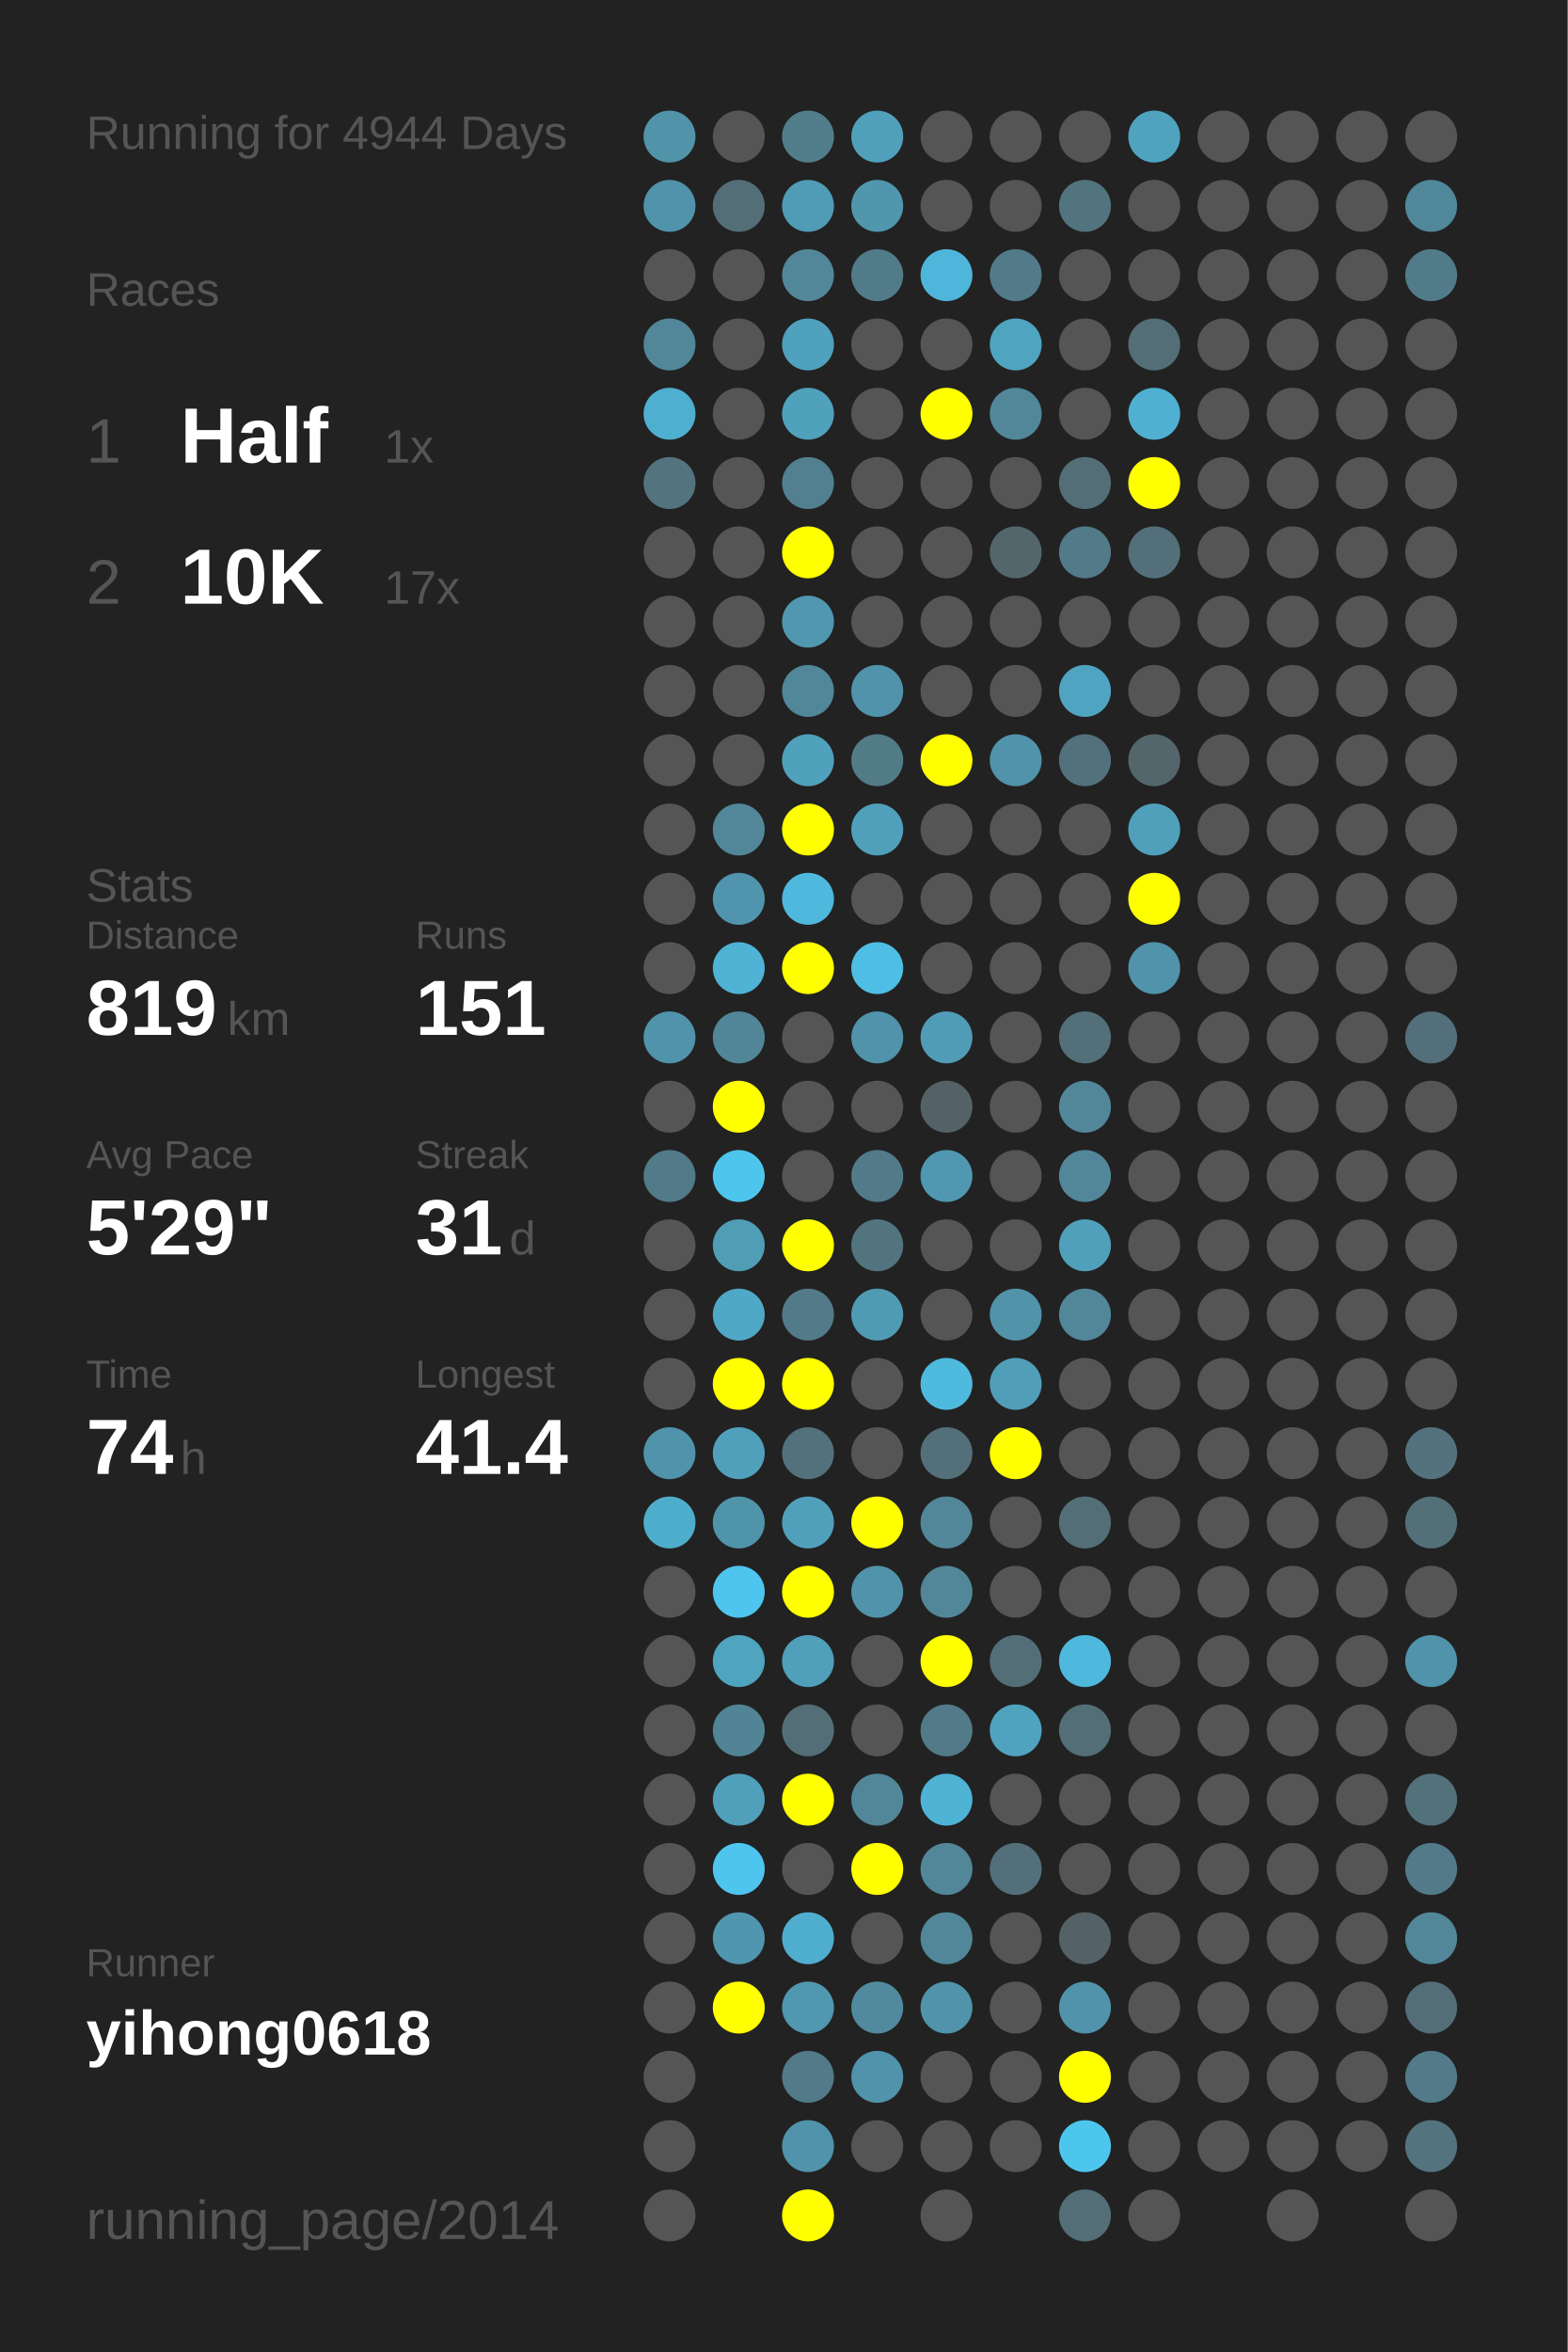
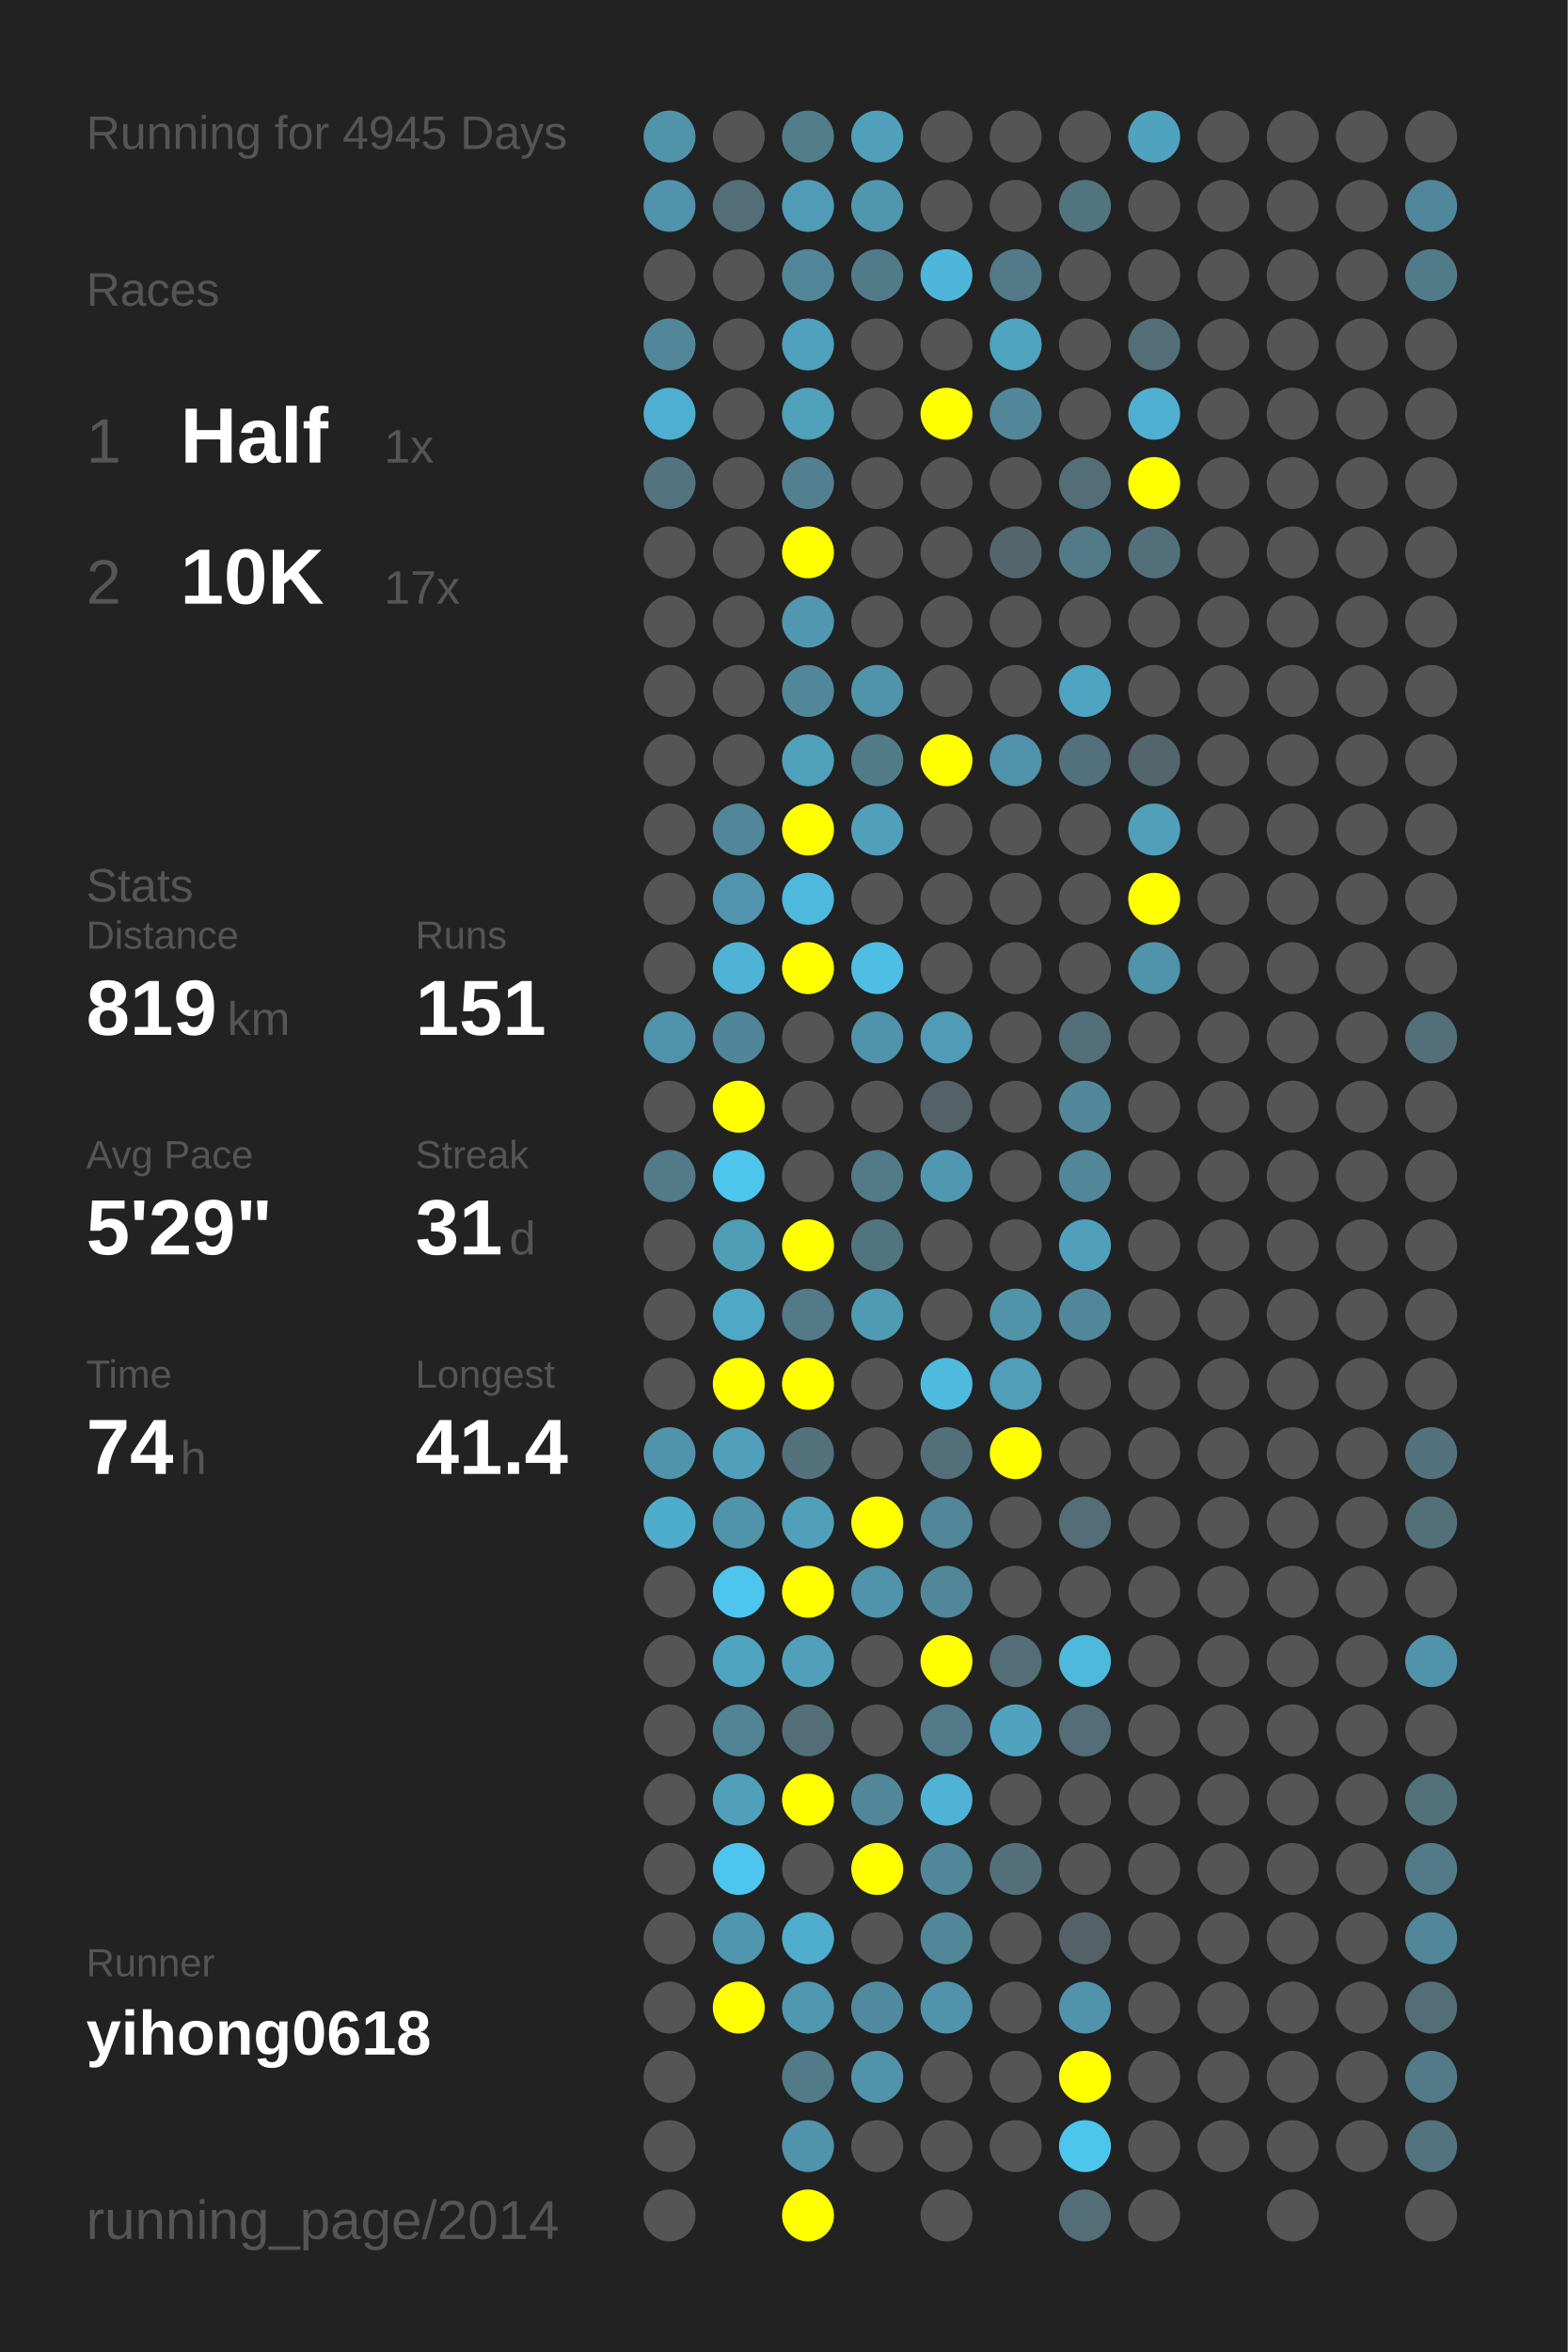
<svg xmlns="http://www.w3.org/2000/svg" baseProfile="full" height="300mm" version="1.1" viewBox="0,0,200,300" width="200mm">
  <defs />
  <rect fill="#222222" height="300" width="200" x="0" y="0" />
-   <text fill="#555555" style="font-size:6px; font-family:Arial;" x="11" y="19">Running for 4944 Days</text>
+   <text fill="#555555" style="font-size:6px; font-family:Arial;" x="11" y="19">Running for 4945 Days</text>
  <text fill="#555555" style="font-size:6px; font-family:Arial;" x="11" y="39">Races</text>
  <text fill="#555555" style="font-size:8px; font-family:Arial;" x="11" y="59">1</text>
  <text fill="#FFFFFF" style="font-size:10px; font-family:Arial; font-weight:bold;" x="23" y="59">Half</text>
  <text fill="#555555" style="font-size:6px; font-family:Arial;" x="49" y="59">1x</text>
  <text fill="#555555" style="font-size:8px; font-family:Arial;" x="11" y="77">2</text>
  <text fill="#FFFFFF" style="font-size:10px; font-family:Arial; font-weight:bold;" x="23" y="77">10K</text>
  <text fill="#555555" style="font-size:6px; font-family:Arial;" x="49" y="77">17x</text>
  <text fill="#555555" style="font-size:6px; font-family:Arial;" x="11" y="115">Stats</text>
  <text fill="#555555" style="font-size:5px; font-family:Arial;" x="11" y="121">Distance</text>
  <text fill="#FFFFFF" style="font-size:10px; font-family:Arial; font-weight:bold;" x="11" y="132">819</text>
  <text fill="#555555" style="font-size:6px; font-family:Arial;" x="29" y="132">km</text>
  <text fill="#555555" style="font-size:5px; font-family:Arial;" x="53" y="121">Runs</text>
  <text fill="#FFFFFF" style="font-size:10px; font-family:Arial; font-weight:bold;" x="53" y="132">151</text>
  <text fill="#555555" style="font-size:5px; font-family:Arial;" x="11" y="149">Avg Pace</text>
  <text fill="#FFFFFF" style="font-size:10px; font-family:Arial; font-weight:bold;" x="11" y="160">5'29"</text>
  <text fill="#555555" style="font-size:5px; font-family:Arial;" x="53" y="149">Streak</text>
  <text fill="#FFFFFF" style="font-size:10px; font-family:Arial; font-weight:bold;" x="53" y="160">31</text>
  <text fill="#555555" style="font-size:6px; font-family:Arial;" x="65" y="160">d</text>
  <text fill="#555555" style="font-size:5px; font-family:Arial;" x="11" y="177">Time</text>
  <text fill="#FFFFFF" style="font-size:10px; font-family:Arial; font-weight:bold;" x="11" y="188">74</text>
  <text fill="#555555" style="font-size:6px; font-family:Arial;" x="23" y="188">h</text>
  <text fill="#555555" style="font-size:5px; font-family:Arial;" x="53" y="177">Longest</text>
  <text fill="#FFFFFF" style="font-size:10px; font-family:Arial; font-weight:bold;" x="53" y="188">41.4</text>
  <text fill="#555555" style="font-size:5px; font-family:Arial;" x="11" y="252.065">Runner</text>
  <text fill="#FFFFFF" style="font-size:8px; font-family:Arial; font-weight:bold;" x="11" y="262.065">yihong0618</text>
  <text fill="#555555" style="font-size:7px; font-family:Arial;" x="11" y="285.581">running_page/2014</text>
  <circle cx="85.417" cy="17.419" fill="#5193a9" r="3.312" />
  <circle cx="85.417" cy="26.258" fill="#5093aa" r="3.312" />
  <circle cx="85.417" cy="35.097" fill="#555555" r="3.312" />
  <circle cx="85.417" cy="43.935" fill="#518799" r="3.312" />
  <circle cx="85.417" cy="52.774" fill="#4fafd0" r="3.312" />
  <circle cx="85.417" cy="61.613" fill="#53747f" r="3.312" />
  <circle cx="85.417" cy="70.452" fill="#555555" r="3.312" />
  <circle cx="85.417" cy="79.29" fill="#555555" r="3.312" />
  <circle cx="85.417" cy="88.129" fill="#555555" r="3.312" />
  <circle cx="85.417" cy="96.968" fill="#555555" r="3.312" />
  <circle cx="85.417" cy="105.806" fill="#555555" r="3.312" />
  <circle cx="85.417" cy="114.645" fill="#555555" r="3.312" />
  <circle cx="85.417" cy="123.484" fill="#555555" r="3.312" />
  <circle cx="85.417" cy="132.323" fill="#5093aa" r="3.312" />
  <circle cx="85.417" cy="141.161" fill="#555555" r="3.312" />
  <circle cx="85.417" cy="150" fill="#527a88" r="3.312" />
  <circle cx="85.417" cy="158.839" fill="#555555" r="3.312" />
  <circle cx="85.417" cy="167.677" fill="#555555" r="3.312" />
  <circle cx="85.417" cy="176.516" fill="#555555" r="3.312" />
  <circle cx="85.417" cy="185.355" fill="#5093aa" r="3.312" />
  <circle cx="85.417" cy="194.194" fill="#4fadcc" r="3.312" />
  <circle cx="85.417" cy="203.032" fill="#555555" r="3.312" />
  <circle cx="85.417" cy="211.871" fill="#555555" r="3.312" />
  <circle cx="85.417" cy="220.71" fill="#555555" r="3.312" />
  <circle cx="85.417" cy="229.548" fill="#555555" r="3.312" />
  <circle cx="85.417" cy="238.387" fill="#555555" r="3.312" />
  <circle cx="85.417" cy="247.226" fill="#555555" r="3.312" />
  <circle cx="85.417" cy="256.065" fill="#555555" r="3.312" />
  <circle cx="85.417" cy="264.903" fill="#555555" r="3.312" />
  <circle cx="85.417" cy="273.742" fill="#555555" r="3.312" />
  <circle cx="85.417" cy="282.581" fill="#555555" r="3.312" />
  <circle cx="94.25" cy="17.419" fill="#555555" r="3.312" />
  <circle cx="94.25" cy="26.258" fill="#536e77" r="3.312" />
  <circle cx="94.25" cy="35.097" fill="#555555" r="3.312" />
  <circle cx="94.25" cy="43.935" fill="#555555" r="3.312" />
  <circle cx="94.25" cy="52.774" fill="#555555" r="3.312" />
  <circle cx="94.25" cy="61.613" fill="#555555" r="3.312" />
  <circle cx="94.25" cy="70.452" fill="#555555" r="3.312" />
  <circle cx="94.25" cy="79.29" fill="#555555" r="3.312" />
  <circle cx="94.25" cy="88.129" fill="#555555" r="3.312" />
  <circle cx="94.25" cy="96.968" fill="#555555" r="3.312" />
  <circle cx="94.25" cy="105.806" fill="#518799" r="3.312" />
  <circle cx="94.25" cy="114.645" fill="#5095ad" r="3.312" />
  <circle cx="94.25" cy="123.484" fill="#4eb3d5" r="3.312" />
  <circle cx="94.25" cy="132.323" fill="#518698" r="3.312" />
  <circle cx="94.25" cy="141.161" fill="#FFFF00" r="3.312" />
  <circle cx="94.25" cy="150" fill="#4dc5ed" r="3.312" />
  <circle cx="94.25" cy="158.839" fill="#509db6" r="3.312" />
  <circle cx="94.25" cy="167.677" fill="#4fa8c5" r="3.312" />
  <circle cx="94.25" cy="176.516" fill="#FFFF00" r="3.312" />
  <circle cx="94.25" cy="185.355" fill="#50a0bb" r="3.312" />
  <circle cx="94.25" cy="194.194" fill="#5094aa" r="3.312" />
  <circle cx="94.25" cy="203.032" fill="#4dc5ee" r="3.312" />
  <circle cx="94.25" cy="211.871" fill="#4fa4c0" r="3.312" />
  <circle cx="94.25" cy="220.71" fill="#518495" r="3.312" />
  <circle cx="94.25" cy="229.548" fill="#50a0bb" r="3.312" />
  <circle cx="94.25" cy="238.387" fill="#4dc5ee" r="3.312" />
  <circle cx="94.25" cy="247.226" fill="#5096ae" r="3.312" />
  <circle cx="94.25" cy="256.065" fill="#FFFF00" r="3.312" />
  <circle cx="103.083" cy="17.419" fill="#527e8c" r="3.312" />
  <circle cx="103.083" cy="26.258" fill="#509cb6" r="3.312" />
  <circle cx="103.083" cy="35.097" fill="#518799" r="3.312" />
  <circle cx="103.083" cy="43.935" fill="#50a1bd" r="3.312" />
  <circle cx="103.083" cy="52.774" fill="#50a1bc" r="3.312" />
  <circle cx="103.083" cy="61.613" fill="#528090" r="3.312" />
  <circle cx="103.083" cy="70.452" fill="#FFFF00" r="3.312" />
  <circle cx="103.083" cy="79.29" fill="#5097af" r="3.312" />
  <circle cx="103.083" cy="88.129" fill="#518799" r="3.312" />
  <circle cx="103.083" cy="96.968" fill="#50a1bc" r="3.312" />
  <circle cx="103.083" cy="105.806" fill="#FFFF00" r="3.312" />
  <circle cx="103.083" cy="114.645" fill="#4eb9dd" r="3.312" />
  <circle cx="103.083" cy="123.484" fill="#FFFF00" r="3.312" />
  <circle cx="103.083" cy="132.323" fill="#555555" r="3.312" />
  <circle cx="103.083" cy="141.161" fill="#555555" r="3.312" />
  <circle cx="103.083" cy="150" fill="#555555" r="3.312" />
  <circle cx="103.083" cy="158.839" fill="#FFFF00" r="3.312" />
  <circle cx="103.083" cy="167.677" fill="#527a88" r="3.312" />
  <circle cx="103.083" cy="176.516" fill="#FFFF00" r="3.312" />
  <circle cx="103.083" cy="185.355" fill="#53717b" r="3.312" />
  <circle cx="103.083" cy="194.194" fill="#50a0bb" r="3.312" />
  <circle cx="103.083" cy="203.032" fill="#FFFF00" r="3.312" />
  <circle cx="103.083" cy="211.871" fill="#50a0bb" r="3.312" />
  <circle cx="103.083" cy="220.71" fill="#536e77" r="3.312" />
  <circle cx="103.083" cy="229.548" fill="#FFFF00" r="3.312" />
  <circle cx="103.083" cy="238.387" fill="#555555" r="3.312" />
  <circle cx="103.083" cy="247.226" fill="#4fadcd" r="3.312" />
  <circle cx="103.083" cy="256.065" fill="#5097b0" r="3.312" />
  <circle cx="103.083" cy="264.903" fill="#527a88" r="3.312" />
  <circle cx="103.083" cy="273.742" fill="#5093aa" r="3.312" />
  <circle cx="103.083" cy="282.581" fill="#FFFF00" r="3.312" />
  <circle cx="111.917" cy="17.419" fill="#50a0bb" r="3.312" />
  <circle cx="111.917" cy="26.258" fill="#5097ae" r="3.312" />
  <circle cx="111.917" cy="35.097" fill="#527b89" r="3.312" />
  <circle cx="111.917" cy="43.935" fill="#555555" r="3.312" />
  <circle cx="111.917" cy="52.774" fill="#555555" r="3.312" />
  <circle cx="111.917" cy="61.613" fill="#555555" r="3.312" />
  <circle cx="111.917" cy="70.452" fill="#555555" r="3.312" />
  <circle cx="111.917" cy="79.29" fill="#555555" r="3.312" />
  <circle cx="111.917" cy="88.129" fill="#5093aa" r="3.312" />
  <circle cx="111.917" cy="96.968" fill="#527b88" r="3.312" />
  <circle cx="111.917" cy="105.806" fill="#50a0bb" r="3.312" />
  <circle cx="111.917" cy="114.645" fill="#555555" r="3.312" />
  <circle cx="111.917" cy="123.484" fill="#4ebee4" r="3.312" />
  <circle cx="111.917" cy="132.323" fill="#5093aa" r="3.312" />
  <circle cx="111.917" cy="141.161" fill="#555555" r="3.312" />
  <circle cx="111.917" cy="150" fill="#527a88" r="3.312" />
  <circle cx="111.917" cy="158.839" fill="#52747f" r="3.312" />
  <circle cx="111.917" cy="167.677" fill="#509bb4" r="3.312" />
  <circle cx="111.917" cy="176.516" fill="#555555" r="3.312" />
  <circle cx="111.917" cy="185.355" fill="#555555" r="3.312" />
  <circle cx="111.917" cy="194.194" fill="#FFFF00" r="3.312" />
  <circle cx="111.917" cy="203.032" fill="#5093aa" r="3.312" />
  <circle cx="111.917" cy="211.871" fill="#555555" r="3.312" />
  <circle cx="111.917" cy="220.71" fill="#555555" r="3.312" />
  <circle cx="111.917" cy="229.548" fill="#518799" r="3.312" />
  <circle cx="111.917" cy="238.387" fill="#FFFF00" r="3.312" />
  <circle cx="111.917" cy="247.226" fill="#555555" r="3.312" />
  <circle cx="111.917" cy="256.065" fill="#518a9e" r="3.312" />
  <circle cx="111.917" cy="264.903" fill="#5093aa" r="3.312" />
  <circle cx="111.917" cy="273.742" fill="#555555" r="3.312" />
  <circle cx="120.75" cy="17.419" fill="#555555" r="3.312" />
  <circle cx="120.75" cy="26.258" fill="#555555" r="3.312" />
  <circle cx="120.75" cy="35.097" fill="#4eb6da" r="3.312" />
  <circle cx="120.75" cy="43.935" fill="#555555" r="3.312" />
  <circle cx="120.75" cy="52.774" fill="#FFFF00" r="3.312" />
  <circle cx="120.75" cy="61.613" fill="#555555" r="3.312" />
  <circle cx="120.75" cy="70.452" fill="#555555" r="3.312" />
  <circle cx="120.75" cy="79.29" fill="#555555" r="3.312" />
  <circle cx="120.75" cy="88.129" fill="#555555" r="3.312" />
  <circle cx="120.75" cy="96.968" fill="#FFFF00" r="3.312" />
  <circle cx="120.75" cy="105.806" fill="#555555" r="3.312" />
  <circle cx="120.75" cy="114.645" fill="#555555" r="3.312" />
  <circle cx="120.75" cy="123.484" fill="#555555" r="3.312" />
  <circle cx="120.75" cy="132.323" fill="#509cb6" r="3.312" />
  <circle cx="120.75" cy="141.161" fill="#546166" r="3.312" />
  <circle cx="120.75" cy="150" fill="#5098b1" r="3.312" />
  <circle cx="120.75" cy="158.839" fill="#555555" r="3.312" />
  <circle cx="120.75" cy="167.677" fill="#555555" r="3.312" />
  <circle cx="120.75" cy="176.516" fill="#4ebade" r="3.312" />
  <circle cx="120.75" cy="185.355" fill="#53707a" r="3.312" />
  <circle cx="120.75" cy="194.194" fill="#518799" r="3.312" />
  <circle cx="120.75" cy="203.032" fill="#518799" r="3.312" />
  <circle cx="120.75" cy="211.871" fill="#FFFF00" r="3.312" />
  <circle cx="120.75" cy="220.71" fill="#527a88" r="3.312" />
  <circle cx="120.75" cy="229.548" fill="#4eb3d5" r="3.312" />
  <circle cx="120.75" cy="238.387" fill="#518799" r="3.312" />
  <circle cx="120.75" cy="247.226" fill="#518799" r="3.312" />
  <circle cx="120.75" cy="256.065" fill="#5093aa" r="3.312" />
  <circle cx="120.75" cy="264.903" fill="#555555" r="3.312" />
  <circle cx="120.75" cy="273.742" fill="#555555" r="3.312" />
  <circle cx="120.75" cy="282.581" fill="#555555" r="3.312" />
  <circle cx="129.583" cy="17.419" fill="#555555" r="3.312" />
  <circle cx="129.583" cy="26.258" fill="#555555" r="3.312" />
  <circle cx="129.583" cy="35.097" fill="#527a88" r="3.312" />
  <circle cx="129.583" cy="43.935" fill="#4fa4c0" r="3.312" />
  <circle cx="129.583" cy="52.774" fill="#518799" r="3.312" />
  <circle cx="129.583" cy="61.613" fill="#555555" r="3.312" />
  <circle cx="129.583" cy="70.452" fill="#53666c" r="3.312" />
  <circle cx="129.583" cy="79.29" fill="#555555" r="3.312" />
  <circle cx="129.583" cy="88.129" fill="#555555" r="3.312" />
  <circle cx="129.583" cy="96.968" fill="#5093aa" r="3.312" />
  <circle cx="129.583" cy="105.806" fill="#555555" r="3.312" />
  <circle cx="129.583" cy="114.645" fill="#555555" r="3.312" />
  <circle cx="129.583" cy="123.484" fill="#555555" r="3.312" />
  <circle cx="129.583" cy="132.323" fill="#555555" r="3.312" />
  <circle cx="129.583" cy="141.161" fill="#555555" r="3.312" />
  <circle cx="129.583" cy="150" fill="#555555" r="3.312" />
  <circle cx="129.583" cy="158.839" fill="#555555" r="3.312" />
  <circle cx="129.583" cy="167.677" fill="#5193a9" r="3.312" />
  <circle cx="129.583" cy="176.516" fill="#509eb8" r="3.312" />
  <circle cx="129.583" cy="185.355" fill="#FFFF00" r="3.312" />
  <circle cx="129.583" cy="194.194" fill="#555555" r="3.312" />
  <circle cx="129.583" cy="203.032" fill="#555555" r="3.312" />
  <circle cx="129.583" cy="211.871" fill="#536e77" r="3.312" />
  <circle cx="129.583" cy="220.71" fill="#50a3bf" r="3.312" />
  <circle cx="129.583" cy="229.548" fill="#555555" r="3.312" />
  <circle cx="129.583" cy="238.387" fill="#53707a" r="3.312" />
  <circle cx="129.583" cy="247.226" fill="#555555" r="3.312" />
  <circle cx="129.583" cy="256.065" fill="#555555" r="3.312" />
  <circle cx="129.583" cy="264.903" fill="#555555" r="3.312" />
  <circle cx="129.583" cy="273.742" fill="#555555" r="3.312" />
  <circle cx="138.417" cy="17.419" fill="#555555" r="3.312" />
  <circle cx="138.417" cy="26.258" fill="#52747f" r="3.312" />
  <circle cx="138.417" cy="35.097" fill="#555555" r="3.312" />
  <circle cx="138.417" cy="43.935" fill="#555555" r="3.312" />
  <circle cx="138.417" cy="52.774" fill="#555555" r="3.312" />
  <circle cx="138.417" cy="61.613" fill="#536e77" r="3.312" />
  <circle cx="138.417" cy="70.452" fill="#527a88" r="3.312" />
  <circle cx="138.417" cy="79.29" fill="#555555" r="3.312" />
  <circle cx="138.417" cy="88.129" fill="#4fa4c1" r="3.312" />
  <circle cx="138.417" cy="96.968" fill="#53717c" r="3.312" />
  <circle cx="138.417" cy="105.806" fill="#555555" r="3.312" />
  <circle cx="138.417" cy="114.645" fill="#555555" r="3.312" />
  <circle cx="138.417" cy="123.484" fill="#555555" r="3.312" />
  <circle cx="138.417" cy="132.323" fill="#536f79" r="3.312" />
  <circle cx="138.417" cy="141.161" fill="#518799" r="3.312" />
  <circle cx="138.417" cy="150" fill="#518799" r="3.312" />
  <circle cx="138.417" cy="158.839" fill="#50a0bb" r="3.312" />
  <circle cx="138.417" cy="167.677" fill="#518799" r="3.312" />
  <circle cx="138.417" cy="176.516" fill="#555555" r="3.312" />
  <circle cx="138.417" cy="185.355" fill="#555555" r="3.312" />
  <circle cx="138.417" cy="194.194" fill="#536e77" r="3.312" />
  <circle cx="138.417" cy="203.032" fill="#555555" r="3.312" />
  <circle cx="138.417" cy="211.871" fill="#4eb9dd" r="3.312" />
  <circle cx="138.417" cy="220.71" fill="#536e77" r="3.312" />
  <circle cx="138.417" cy="229.548" fill="#555555" r="3.312" />
  <circle cx="138.417" cy="238.387" fill="#555555" r="3.312" />
  <circle cx="138.417" cy="247.226" fill="#546267" r="3.312" />
  <circle cx="138.417" cy="256.065" fill="#5093aa" r="3.312" />
  <circle cx="138.417" cy="264.903" fill="#FFFF00" r="3.312" />
  <circle cx="138.417" cy="273.742" fill="#4dc6ee" r="3.312" />
  <circle cx="138.417" cy="282.581" fill="#536e77" r="3.312" />
  <circle cx="147.25" cy="17.419" fill="#4fa3bf" r="3.312" />
  <circle cx="147.25" cy="26.258" fill="#555555" r="3.312" />
  <circle cx="147.25" cy="35.097" fill="#555555" r="3.312" />
  <circle cx="147.25" cy="43.935" fill="#536e77" r="3.312" />
  <circle cx="147.25" cy="52.774" fill="#4fb0d1" r="3.312" />
  <circle cx="147.25" cy="61.613" fill="#FFFF00" r="3.312" />
  <circle cx="147.25" cy="70.452" fill="#53707a" r="3.312" />
  <circle cx="147.25" cy="79.29" fill="#555555" r="3.312" />
  <circle cx="147.25" cy="88.129" fill="#555555" r="3.312" />
  <circle cx="147.25" cy="96.968" fill="#53666c" r="3.312" />
  <circle cx="147.25" cy="105.806" fill="#50a0bb" r="3.312" />
  <circle cx="147.25" cy="114.645" fill="#FFFF00" r="3.312" />
  <circle cx="147.25" cy="123.484" fill="#5093aa" r="3.312" />
  <circle cx="147.25" cy="132.323" fill="#555555" r="3.312" />
  <circle cx="147.25" cy="141.161" fill="#555555" r="3.312" />
  <circle cx="147.25" cy="150" fill="#555555" r="3.312" />
  <circle cx="147.25" cy="158.839" fill="#555555" r="3.312" />
  <circle cx="147.25" cy="167.677" fill="#555555" r="3.312" />
  <circle cx="147.25" cy="176.516" fill="#555555" r="3.312" />
  <circle cx="147.25" cy="185.355" fill="#555555" r="3.312" />
  <circle cx="147.25" cy="194.194" fill="#555555" r="3.312" />
  <circle cx="147.25" cy="203.032" fill="#555555" r="3.312" />
  <circle cx="147.25" cy="211.871" fill="#555555" r="3.312" />
  <circle cx="147.25" cy="220.71" fill="#555555" r="3.312" />
  <circle cx="147.25" cy="229.548" fill="#555555" r="3.312" />
  <circle cx="147.25" cy="238.387" fill="#555555" r="3.312" />
  <circle cx="147.25" cy="247.226" fill="#555555" r="3.312" />
  <circle cx="147.25" cy="256.065" fill="#555555" r="3.312" />
  <circle cx="147.25" cy="264.903" fill="#555555" r="3.312" />
  <circle cx="147.25" cy="273.742" fill="#555555" r="3.312" />
  <circle cx="147.25" cy="282.581" fill="#555555" r="3.312" />
  <circle cx="156.083" cy="17.419" fill="#555555" r="3.312" />
  <circle cx="156.083" cy="26.258" fill="#555555" r="3.312" />
  <circle cx="156.083" cy="35.097" fill="#555555" r="3.312" />
  <circle cx="156.083" cy="43.935" fill="#555555" r="3.312" />
  <circle cx="156.083" cy="52.774" fill="#555555" r="3.312" />
  <circle cx="156.083" cy="61.613" fill="#555555" r="3.312" />
  <circle cx="156.083" cy="70.452" fill="#555555" r="3.312" />
  <circle cx="156.083" cy="79.29" fill="#555555" r="3.312" />
  <circle cx="156.083" cy="88.129" fill="#555555" r="3.312" />
  <circle cx="156.083" cy="96.968" fill="#555555" r="3.312" />
  <circle cx="156.083" cy="105.806" fill="#555555" r="3.312" />
  <circle cx="156.083" cy="114.645" fill="#555555" r="3.312" />
  <circle cx="156.083" cy="123.484" fill="#555555" r="3.312" />
  <circle cx="156.083" cy="132.323" fill="#555555" r="3.312" />
  <circle cx="156.083" cy="141.161" fill="#555555" r="3.312" />
  <circle cx="156.083" cy="150" fill="#555555" r="3.312" />
  <circle cx="156.083" cy="158.839" fill="#555555" r="3.312" />
  <circle cx="156.083" cy="167.677" fill="#555555" r="3.312" />
  <circle cx="156.083" cy="176.516" fill="#555555" r="3.312" />
  <circle cx="156.083" cy="185.355" fill="#555555" r="3.312" />
  <circle cx="156.083" cy="194.194" fill="#555555" r="3.312" />
  <circle cx="156.083" cy="203.032" fill="#555555" r="3.312" />
  <circle cx="156.083" cy="211.871" fill="#555555" r="3.312" />
  <circle cx="156.083" cy="220.71" fill="#555555" r="3.312" />
  <circle cx="156.083" cy="229.548" fill="#555555" r="3.312" />
  <circle cx="156.083" cy="238.387" fill="#555555" r="3.312" />
  <circle cx="156.083" cy="247.226" fill="#555555" r="3.312" />
  <circle cx="156.083" cy="256.065" fill="#555555" r="3.312" />
  <circle cx="156.083" cy="264.903" fill="#555555" r="3.312" />
  <circle cx="156.083" cy="273.742" fill="#555555" r="3.312" />
  <circle cx="164.917" cy="17.419" fill="#555555" r="3.312" />
  <circle cx="164.917" cy="26.258" fill="#555555" r="3.312" />
  <circle cx="164.917" cy="35.097" fill="#555555" r="3.312" />
  <circle cx="164.917" cy="43.935" fill="#555555" r="3.312" />
  <circle cx="164.917" cy="52.774" fill="#555555" r="3.312" />
  <circle cx="164.917" cy="61.613" fill="#555555" r="3.312" />
  <circle cx="164.917" cy="70.452" fill="#555555" r="3.312" />
  <circle cx="164.917" cy="79.29" fill="#555555" r="3.312" />
  <circle cx="164.917" cy="88.129" fill="#555555" r="3.312" />
  <circle cx="164.917" cy="96.968" fill="#555555" r="3.312" />
  <circle cx="164.917" cy="105.806" fill="#555555" r="3.312" />
  <circle cx="164.917" cy="114.645" fill="#555555" r="3.312" />
  <circle cx="164.917" cy="123.484" fill="#555555" r="3.312" />
  <circle cx="164.917" cy="132.323" fill="#555555" r="3.312" />
  <circle cx="164.917" cy="141.161" fill="#555555" r="3.312" />
  <circle cx="164.917" cy="150" fill="#555555" r="3.312" />
  <circle cx="164.917" cy="158.839" fill="#555555" r="3.312" />
  <circle cx="164.917" cy="167.677" fill="#555555" r="3.312" />
  <circle cx="164.917" cy="176.516" fill="#555555" r="3.312" />
  <circle cx="164.917" cy="185.355" fill="#555555" r="3.312" />
  <circle cx="164.917" cy="194.194" fill="#555555" r="3.312" />
  <circle cx="164.917" cy="203.032" fill="#555555" r="3.312" />
  <circle cx="164.917" cy="211.871" fill="#555555" r="3.312" />
  <circle cx="164.917" cy="220.71" fill="#555555" r="3.312" />
  <circle cx="164.917" cy="229.548" fill="#555555" r="3.312" />
  <circle cx="164.917" cy="238.387" fill="#555555" r="3.312" />
  <circle cx="164.917" cy="247.226" fill="#555555" r="3.312" />
  <circle cx="164.917" cy="256.065" fill="#555555" r="3.312" />
  <circle cx="164.917" cy="264.903" fill="#555555" r="3.312" />
  <circle cx="164.917" cy="273.742" fill="#555555" r="3.312" />
  <circle cx="164.917" cy="282.581" fill="#555555" r="3.312" />
  <circle cx="173.75" cy="17.419" fill="#555555" r="3.312" />
  <circle cx="173.75" cy="26.258" fill="#555555" r="3.312" />
  <circle cx="173.75" cy="35.097" fill="#555555" r="3.312" />
  <circle cx="173.75" cy="43.935" fill="#555555" r="3.312" />
  <circle cx="173.75" cy="52.774" fill="#555555" r="3.312" />
  <circle cx="173.75" cy="61.613" fill="#555555" r="3.312" />
  <circle cx="173.75" cy="70.452" fill="#555555" r="3.312" />
  <circle cx="173.75" cy="79.29" fill="#555555" r="3.312" />
  <circle cx="173.75" cy="88.129" fill="#555555" r="3.312" />
  <circle cx="173.75" cy="96.968" fill="#555555" r="3.312" />
  <circle cx="173.75" cy="105.806" fill="#555555" r="3.312" />
  <circle cx="173.75" cy="114.645" fill="#555555" r="3.312" />
  <circle cx="173.75" cy="123.484" fill="#555555" r="3.312" />
  <circle cx="173.75" cy="132.323" fill="#555555" r="3.312" />
  <circle cx="173.75" cy="141.161" fill="#555555" r="3.312" />
  <circle cx="173.75" cy="150" fill="#555555" r="3.312" />
  <circle cx="173.75" cy="158.839" fill="#555555" r="3.312" />
  <circle cx="173.75" cy="167.677" fill="#555555" r="3.312" />
  <circle cx="173.75" cy="176.516" fill="#555555" r="3.312" />
  <circle cx="173.75" cy="185.355" fill="#555555" r="3.312" />
  <circle cx="173.75" cy="194.194" fill="#555555" r="3.312" />
  <circle cx="173.75" cy="203.032" fill="#555555" r="3.312" />
  <circle cx="173.75" cy="211.871" fill="#555555" r="3.312" />
  <circle cx="173.75" cy="220.71" fill="#555555" r="3.312" />
  <circle cx="173.75" cy="229.548" fill="#555555" r="3.312" />
  <circle cx="173.75" cy="238.387" fill="#555555" r="3.312" />
  <circle cx="173.75" cy="247.226" fill="#555555" r="3.312" />
  <circle cx="173.75" cy="256.065" fill="#555555" r="3.312" />
  <circle cx="173.75" cy="264.903" fill="#555555" r="3.312" />
  <circle cx="173.75" cy="273.742" fill="#555555" r="3.312" />
  <circle cx="182.583" cy="17.419" fill="#555555" r="3.312" />
  <circle cx="182.583" cy="26.258" fill="#51879a" r="3.312" />
  <circle cx="182.583" cy="35.097" fill="#527b89" r="3.312" />
  <circle cx="182.583" cy="43.935" fill="#555555" r="3.312" />
  <circle cx="182.583" cy="52.774" fill="#555555" r="3.312" />
  <circle cx="182.583" cy="61.613" fill="#555555" r="3.312" />
  <circle cx="182.583" cy="70.452" fill="#555555" r="3.312" />
  <circle cx="182.583" cy="79.29" fill="#555555" r="3.312" />
  <circle cx="182.583" cy="88.129" fill="#555555" r="3.312" />
  <circle cx="182.583" cy="96.968" fill="#555555" r="3.312" />
  <circle cx="182.583" cy="105.806" fill="#555555" r="3.312" />
  <circle cx="182.583" cy="114.645" fill="#555555" r="3.312" />
  <circle cx="182.583" cy="123.484" fill="#555555" r="3.312" />
  <circle cx="182.583" cy="132.323" fill="#536f79" r="3.312" />
  <circle cx="182.583" cy="141.161" fill="#555555" r="3.312" />
  <circle cx="182.583" cy="150" fill="#555555" r="3.312" />
  <circle cx="182.583" cy="158.839" fill="#555555" r="3.312" />
  <circle cx="182.583" cy="167.677" fill="#555555" r="3.312" />
  <circle cx="182.583" cy="176.516" fill="#555555" r="3.312" />
  <circle cx="182.583" cy="185.355" fill="#53727d" r="3.312" />
  <circle cx="182.583" cy="194.194" fill="#537079" r="3.312" />
  <circle cx="182.583" cy="203.032" fill="#555555" r="3.312" />
  <circle cx="182.583" cy="211.871" fill="#5093aa" r="3.312" />
  <circle cx="182.583" cy="220.71" fill="#555555" r="3.312" />
  <circle cx="182.583" cy="229.548" fill="#53717b" r="3.312" />
  <circle cx="182.583" cy="238.387" fill="#527a88" r="3.312" />
  <circle cx="182.583" cy="247.226" fill="#518799" r="3.312" />
  <circle cx="182.583" cy="256.065" fill="#536e77" r="3.312" />
  <circle cx="182.583" cy="264.903" fill="#527a88" r="3.312" />
  <circle cx="182.583" cy="273.742" fill="#53737e" r="3.312" />
  <circle cx="182.583" cy="282.581" fill="#555555" r="3.312" />
</svg>
